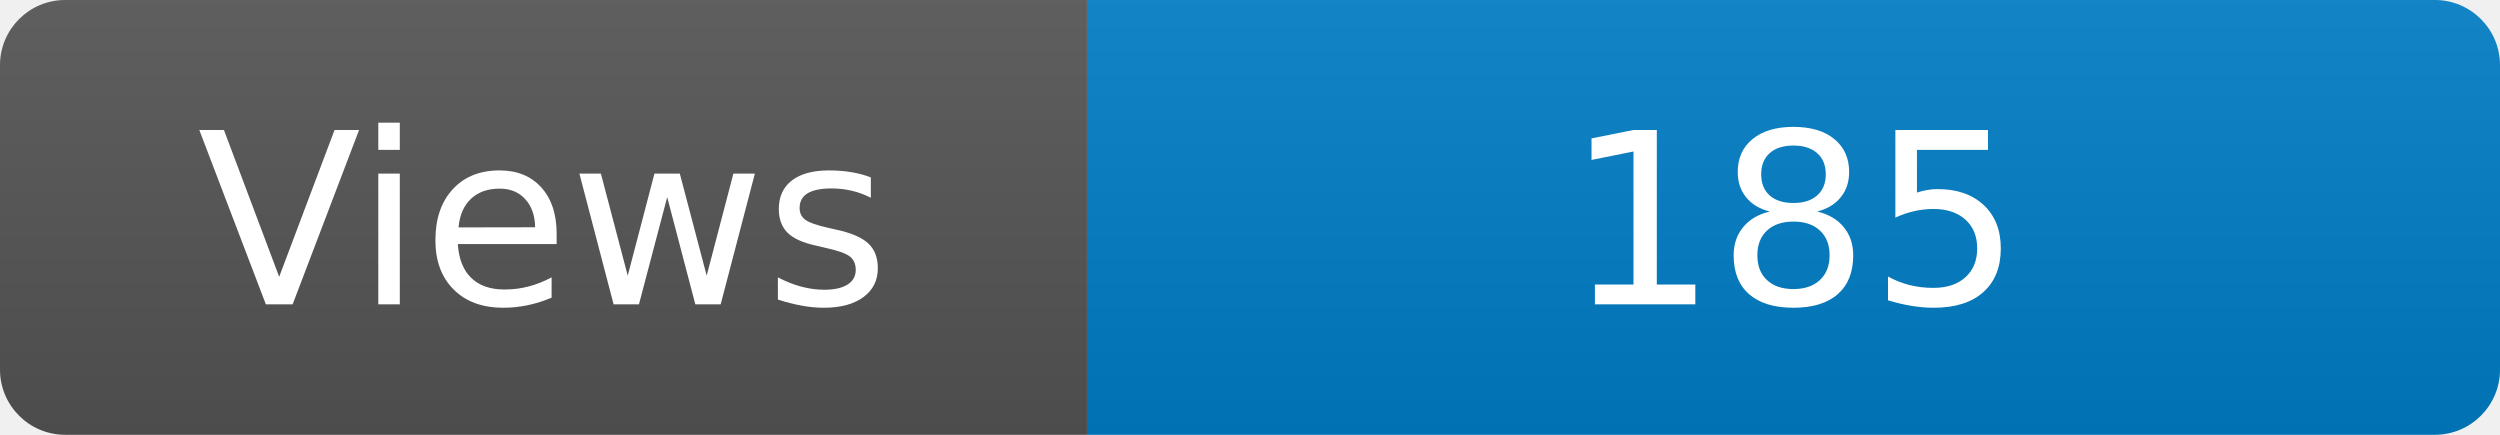
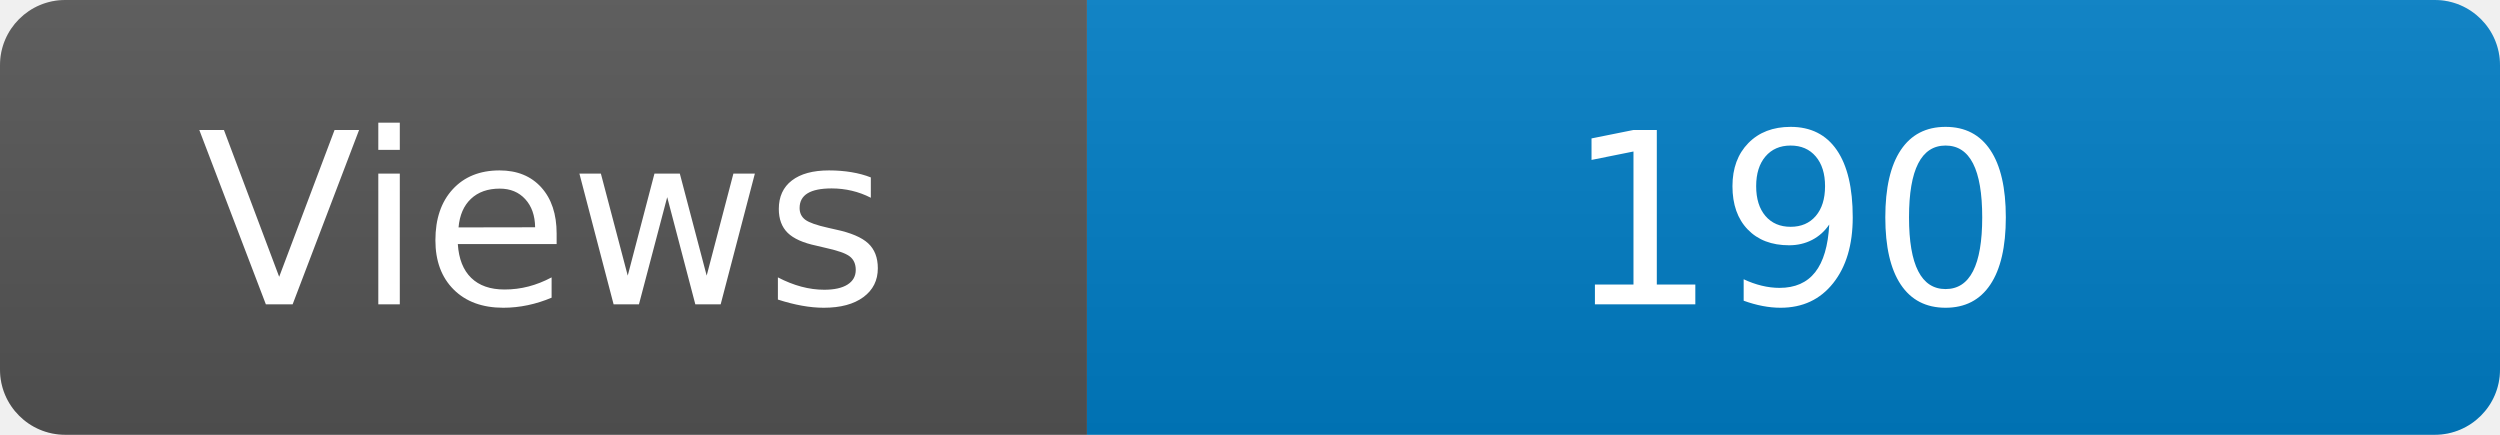
<svg xmlns="http://www.w3.org/2000/svg" width="115" height="20" role="img" aria-label="Maintained?: yes">
  <linearGradient id="s" x2="0" y2="100%">
    <stop offset="0" stop-color="#bbb" stop-opacity=".1" />
    <stop offset="1" stop-opacity=".1" />
  </linearGradient>
  <clipPath id="r">
    <rect width="115" height="20" rx="3" fill="#fff" />
  </clipPath>
  <g clip-path="url(#r)">
    <rect width="50" height="20" fill="#555" />
    <rect x="50" width="160" height="20" fill="#007ec6" />
    <rect width="115" height="20" fill="url(#s)" />
  </g>
  <g fill="#fff" text-anchor="middle" font-family="Verdana,Geneva,DejaVu Sans,sans-serif" font-size="110">
    <text x="250" y="140" transform="scale(.1)" fill="#fff">Views</text>
-     <text x="825" y="140" transform="scale(.1)" fill="#fff">185</text>
+     <text x="825" y="140" transform="scale(.1)" fill="#fff">190</text>
  </g>
</svg>
